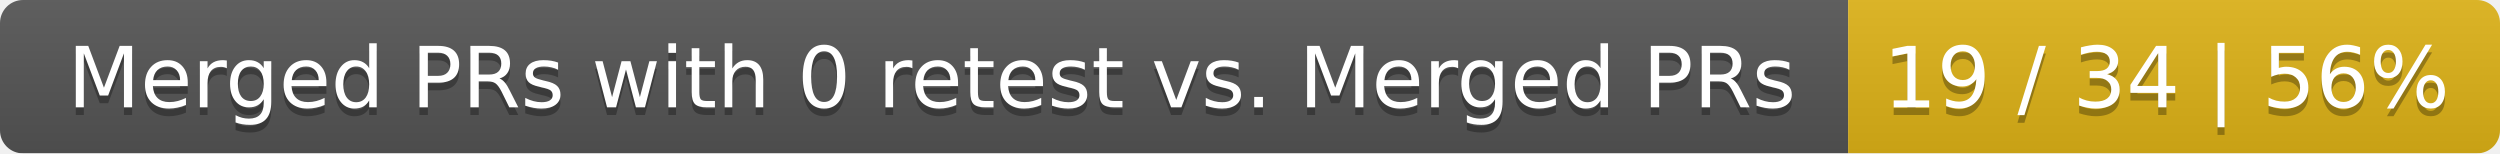
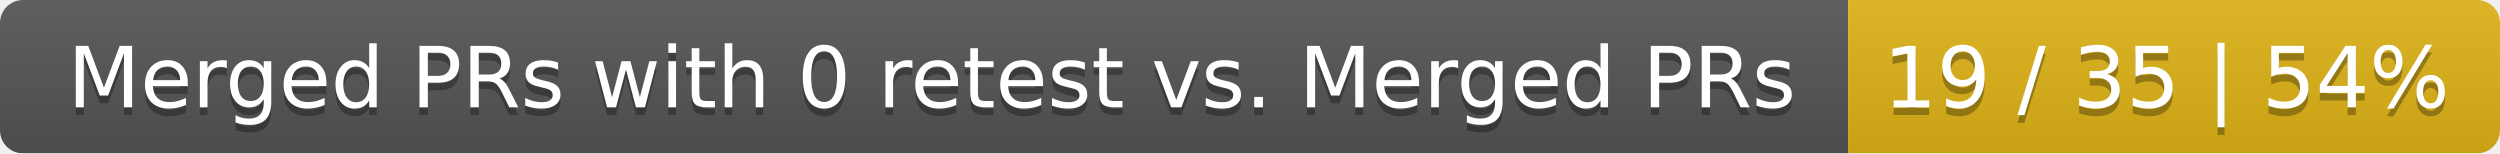
<svg xmlns="http://www.w3.org/2000/svg" width="326" height="20">
  <linearGradient id="smooth" x2="0" y2="100%">
    <stop offset="0" stop-color="#bbb" stop-opacity=".1" />
    <stop offset="1" stop-opacity=".1" />
  </linearGradient>
  <mask id="round">
    <rect width="326" height="20" rx="3" fill="#fff" />
  </mask>
  <g mask="url(#round)">
    <rect width="241" height="20" fill="#555" />
    <rect x="241" width="85" height="20" fill="#dfb317" />
    <rect width="326" height="20" fill="url(#smooth)" />
  </g>
  <g fill="#fff" text-anchor="middle" font-family="DejaVu Sans,Verdana,Geneva,sans-serif" font-size="11">
    <text x="121.5" y="15" fill="#010101" fill-opacity=".3">Merged PRs with 0 retest vs. Merged PRs</text>
    <text x="121.5" y="14">Merged PRs with 0 retest vs. Merged PRs</text>
-     <text x="282.5" y="15" fill="#010101" fill-opacity=".3">19 / 34 | 56%</text>
-     <text x="282.5" y="14">19 / 34 | 56%</text>
+     <text x="282.5" y="15" fill="#010101" fill-opacity=".3">19 / 35 | 54%</text>
+     <text x="282.5" y="14">19 / 35 | 54%</text>
  </g>
</svg>
